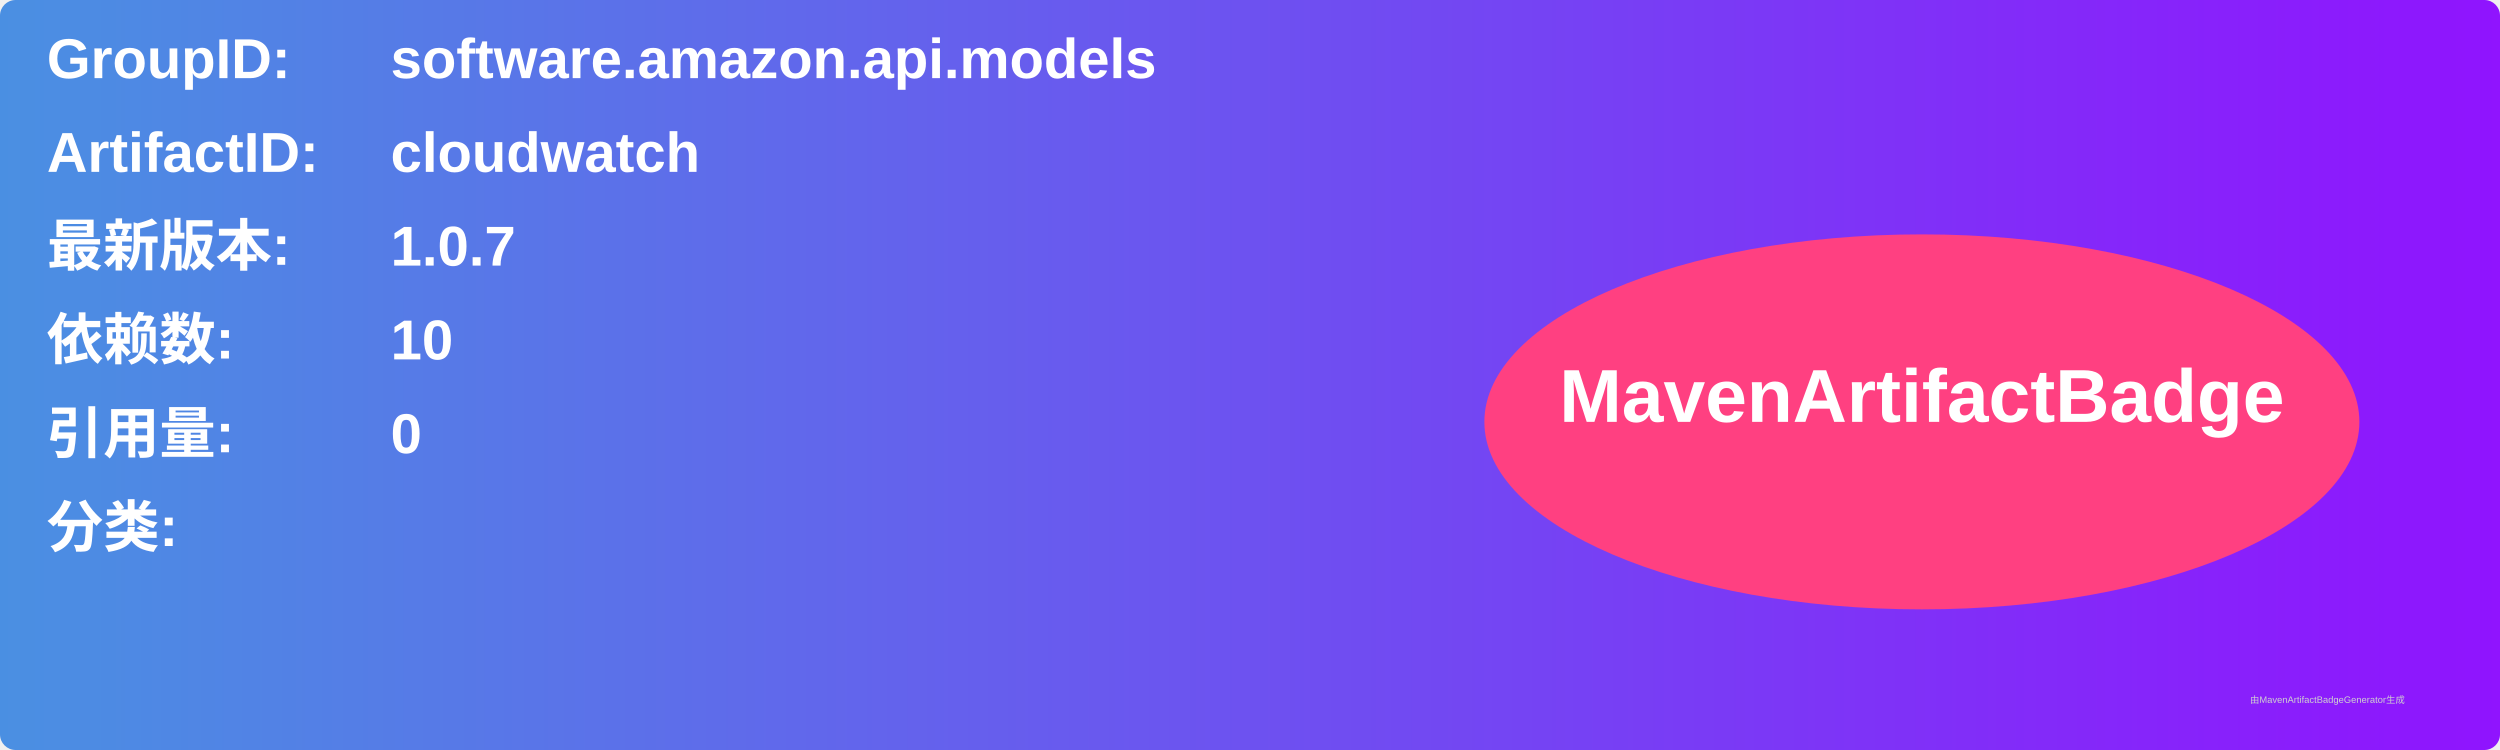
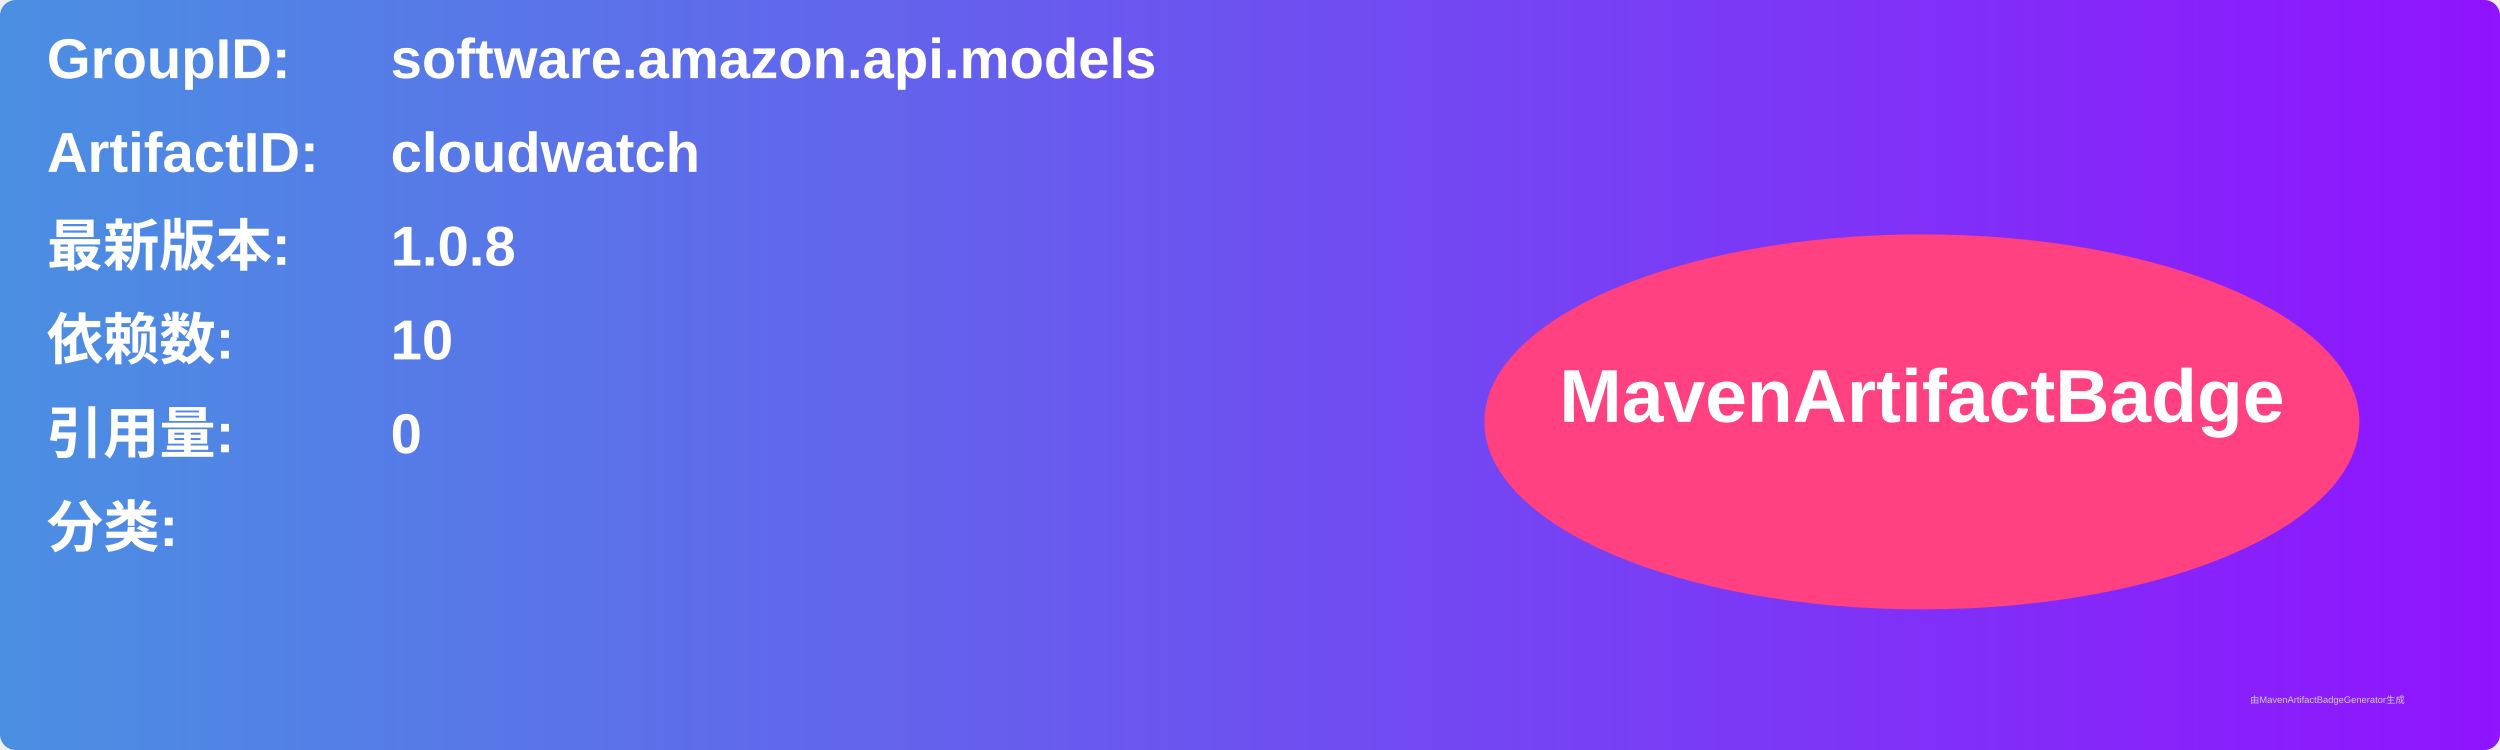
<svg xmlns="http://www.w3.org/2000/svg" width="800" height="240" viewBox="0 0 800 240">
  <linearGradient id="grad" x1="0%" y1="0%" x2="100%" y2="0%">
    <stop offset="0%" stop-color="#4a90e2" />
    <stop offset="100%" stop-color="#9013fe" />
  </linearGradient>
  <rect width="100%" height="100%" rx="5" ry="5" fill="url(#grad)" />
  <g transform="translate(15, 15)">
    <text x="0" y="10" font-family="Arial" font-size="18" fill="white" font-weight="bold" width="260">GroupID:</text>
    <text x="110" y="10" font-family="Arial" font-size="18" fill="white" font-weight="bold" width="460">software.amazon.api.models</text>
    <text x="0" y="40" font-family="Arial" font-size="18" fill="white" font-weight="bold" width="260">ArtifactID:</text>
    <text x="110" y="40" font-family="Arial" font-size="18" fill="white" font-weight="bold" width="460">cloudwatch</text>
    <text x="0" y="70" font-family="Arial" font-size="18" fill="white" font-weight="bold">最新版本:</text>
    <text x="110" y="70" font-family="Arial" font-size="18" fill="white" font-weight="bold">
-       <tspan font-weight="bold">1.0.7</tspan>
+       <tspan font-weight="bold">1.0.8</tspan>
    </text>
    <text x="0" y="100" font-family="Arial" font-size="18" fill="white" font-weight="bold">依赖数: </text>
    <text x="110" y="100" font-family="Arial" font-size="18" fill="white">
      <tspan font-weight="bold">10</tspan>
    </text>
    <text x="0" y="130" font-family="Arial" font-size="18" fill="white" font-weight="bold">引用量: </text>
    <text x="110" y="130" font-family="Arial" font-size="18" fill="white">
      <tspan font-weight="bold">0</tspan>
    </text>
    <text x="0" y="160" font-family="Arial" font-size="18" fill="white" font-weight="bold">分类:</text>
    <text x="10" y="190" font-family="Arial" font-size="10" fill="white">
      <tspan font-weight="bold" />
    </text>
    <ellipse cx="600" cy="120" rx="140" ry="60" fill="#ff4081" />
    <text x="600" y="120" text-anchor="middle" font-family="Arial" font-size="24" fill="white" font-weight="bold">MavenArtifactBadge</text>
  </g>
  <text x="720" y="225" font-family="Arial" font-size="3" fill="#d0d0d0">由MavenArtifactBadgeGenerator生成</text>
</svg>
